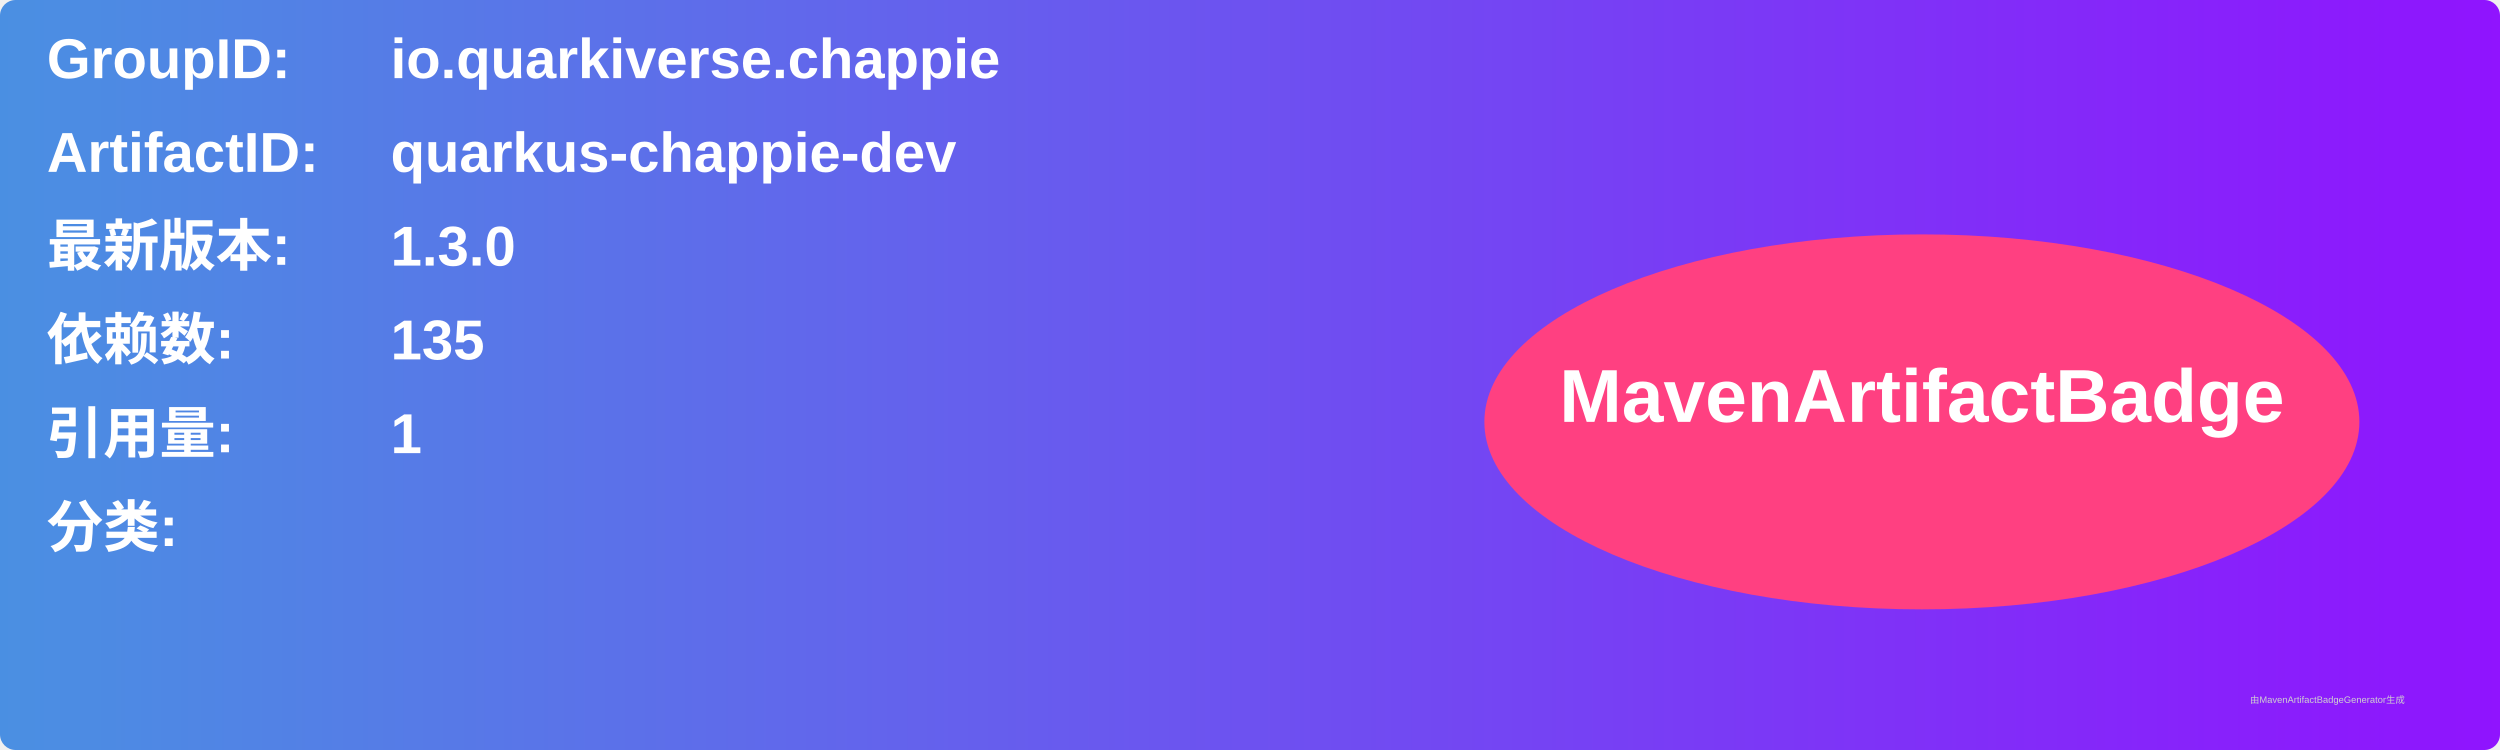
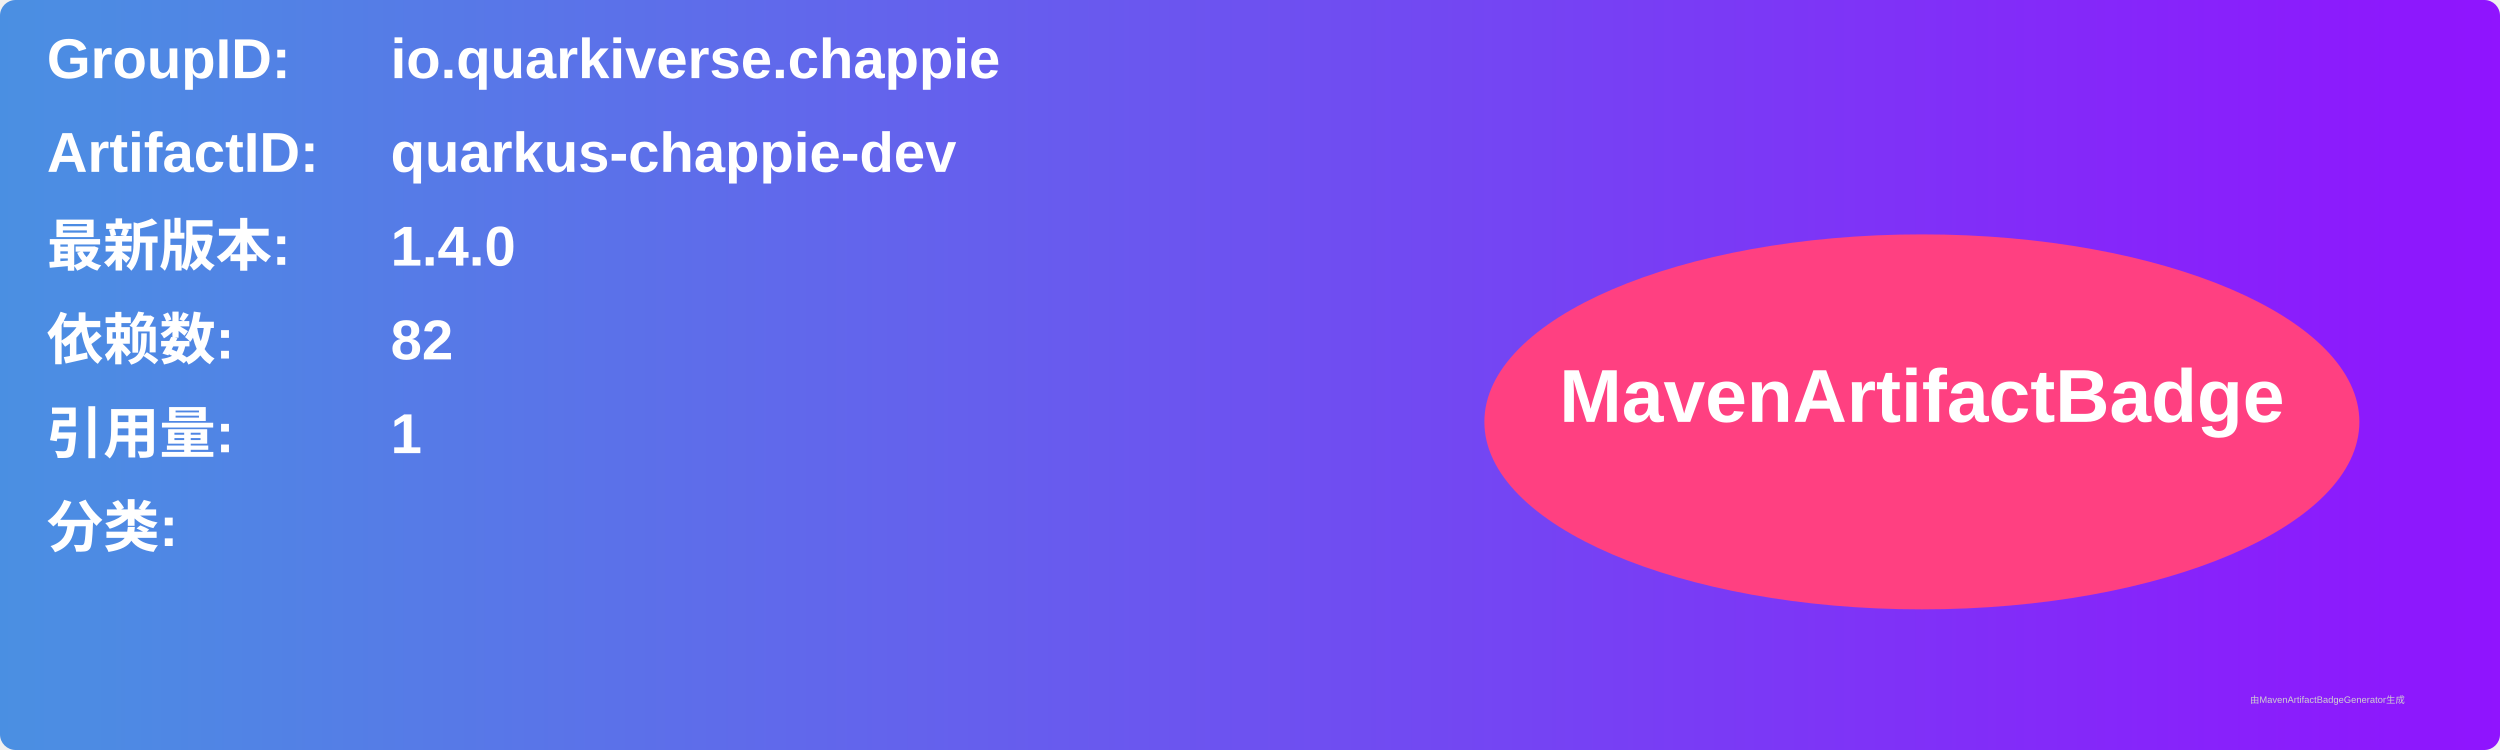
<svg xmlns="http://www.w3.org/2000/svg" width="800" height="240" viewBox="0 0 800 240">
  <linearGradient id="grad" x1="0%" y1="0%" x2="100%" y2="0%">
    <stop offset="0%" stop-color="#4a90e2" />
    <stop offset="100%" stop-color="#9013fe" />
  </linearGradient>
  <rect width="100%" height="100%" rx="5" ry="5" fill="url(#grad)" />
  <g transform="translate(15, 15)">
    <text x="0" y="10" font-family="Arial" font-size="18" fill="white" font-weight="bold" width="260">GroupID:</text>
    <text x="110" y="10" font-family="Arial" font-size="18" fill="white" font-weight="bold" width="460">io.quarkiverse.chappie</text>
    <text x="0" y="40" font-family="Arial" font-size="18" fill="white" font-weight="bold" width="260">ArtifactID:</text>
    <text x="110" y="40" font-family="Arial" font-size="18" fill="white" font-weight="bold" width="460">quarkus-chappie-dev</text>
    <text x="0" y="70" font-family="Arial" font-size="18" fill="white" font-weight="bold">最新版本:</text>
    <text x="110" y="70" font-family="Arial" font-size="18" fill="white" font-weight="bold">
-       <tspan font-weight="bold">1.3.0</tspan>
+       <tspan font-weight="bold">1.4.0</tspan>
    </text>
    <text x="0" y="100" font-family="Arial" font-size="18" fill="white" font-weight="bold">依赖数: </text>
    <text x="110" y="100" font-family="Arial" font-size="18" fill="white">
-       <tspan font-weight="bold">135</tspan>
+       <tspan font-weight="bold">82</tspan>
    </text>
    <text x="0" y="130" font-family="Arial" font-size="18" fill="white" font-weight="bold">引用量: </text>
    <text x="110" y="130" font-family="Arial" font-size="18" fill="white">
      <tspan font-weight="bold">1</tspan>
    </text>
    <text x="0" y="160" font-family="Arial" font-size="18" fill="white" font-weight="bold">分类:</text>
    <text x="10" y="190" font-family="Arial" font-size="10" fill="white">
      <tspan font-weight="bold" />
    </text>
    <ellipse cx="600" cy="120" rx="140" ry="60" fill="#ff4081" />
    <text x="600" y="120" text-anchor="middle" font-family="Arial" font-size="24" fill="white" font-weight="bold">MavenArtifactBadge</text>
  </g>
  <text x="720" y="225" font-family="Arial" font-size="3" fill="#d0d0d0">由MavenArtifactBadgeGenerator生成</text>
</svg>
